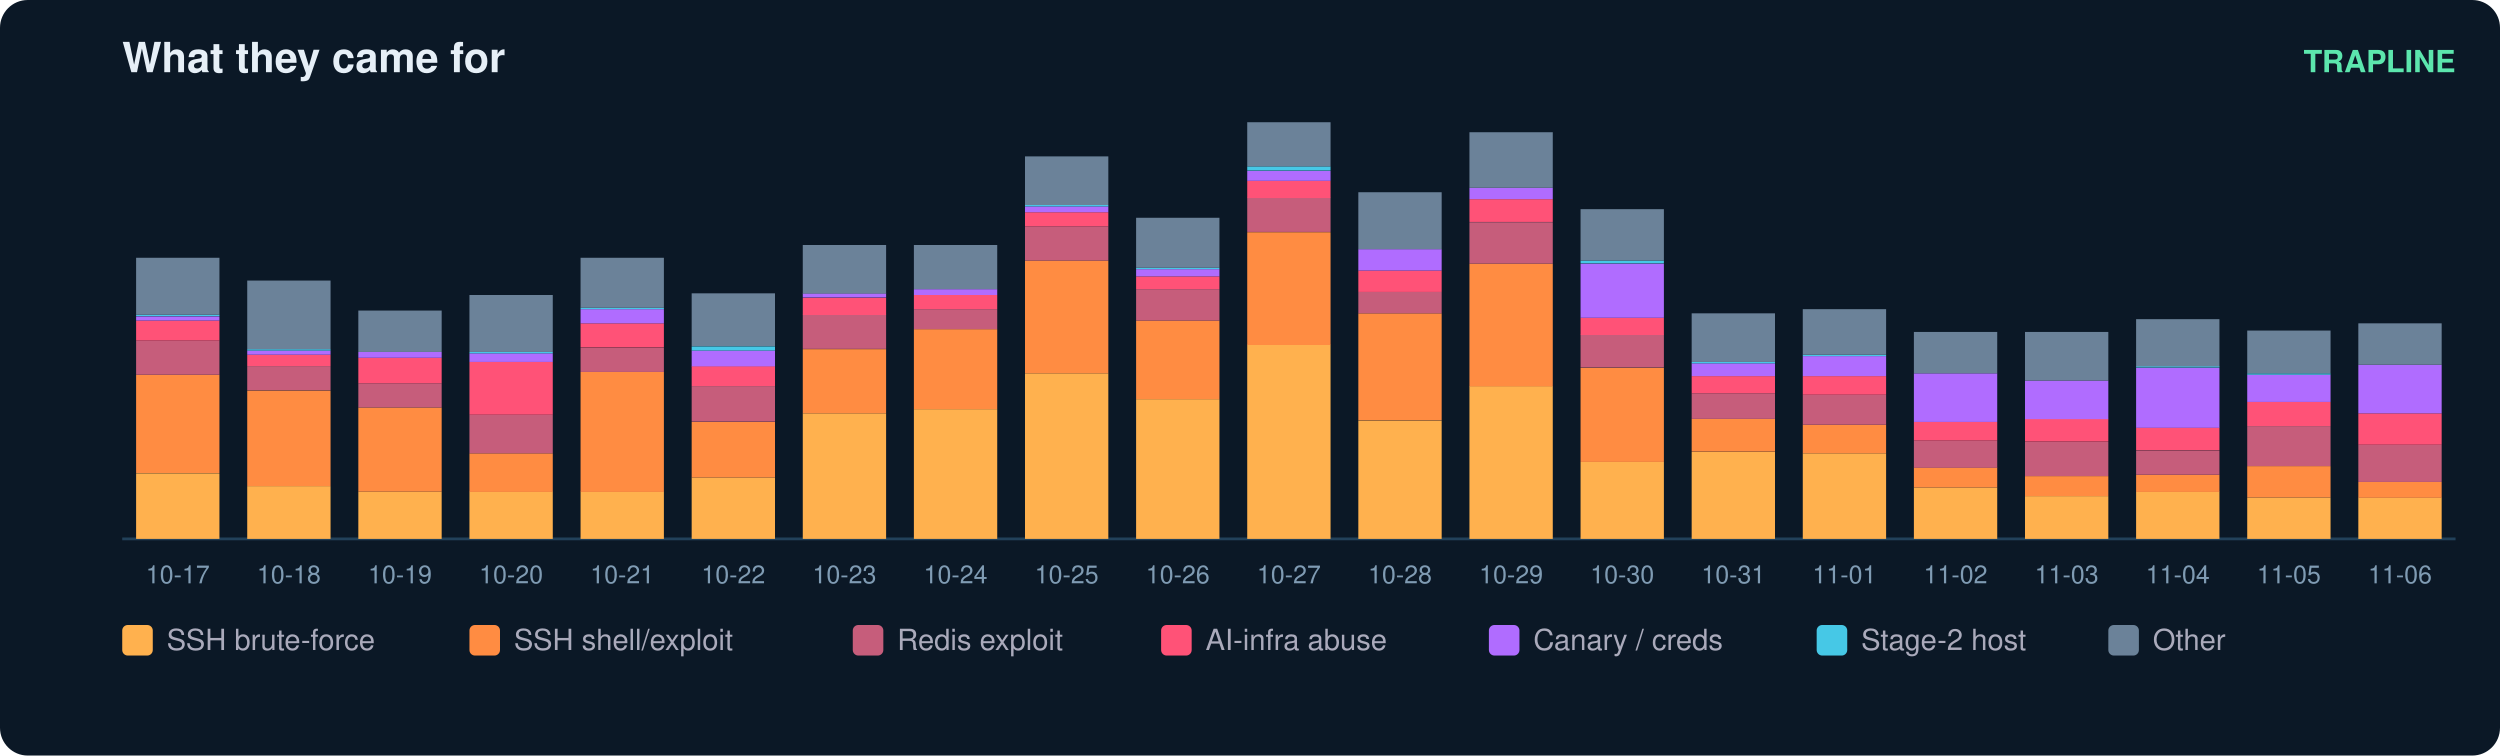
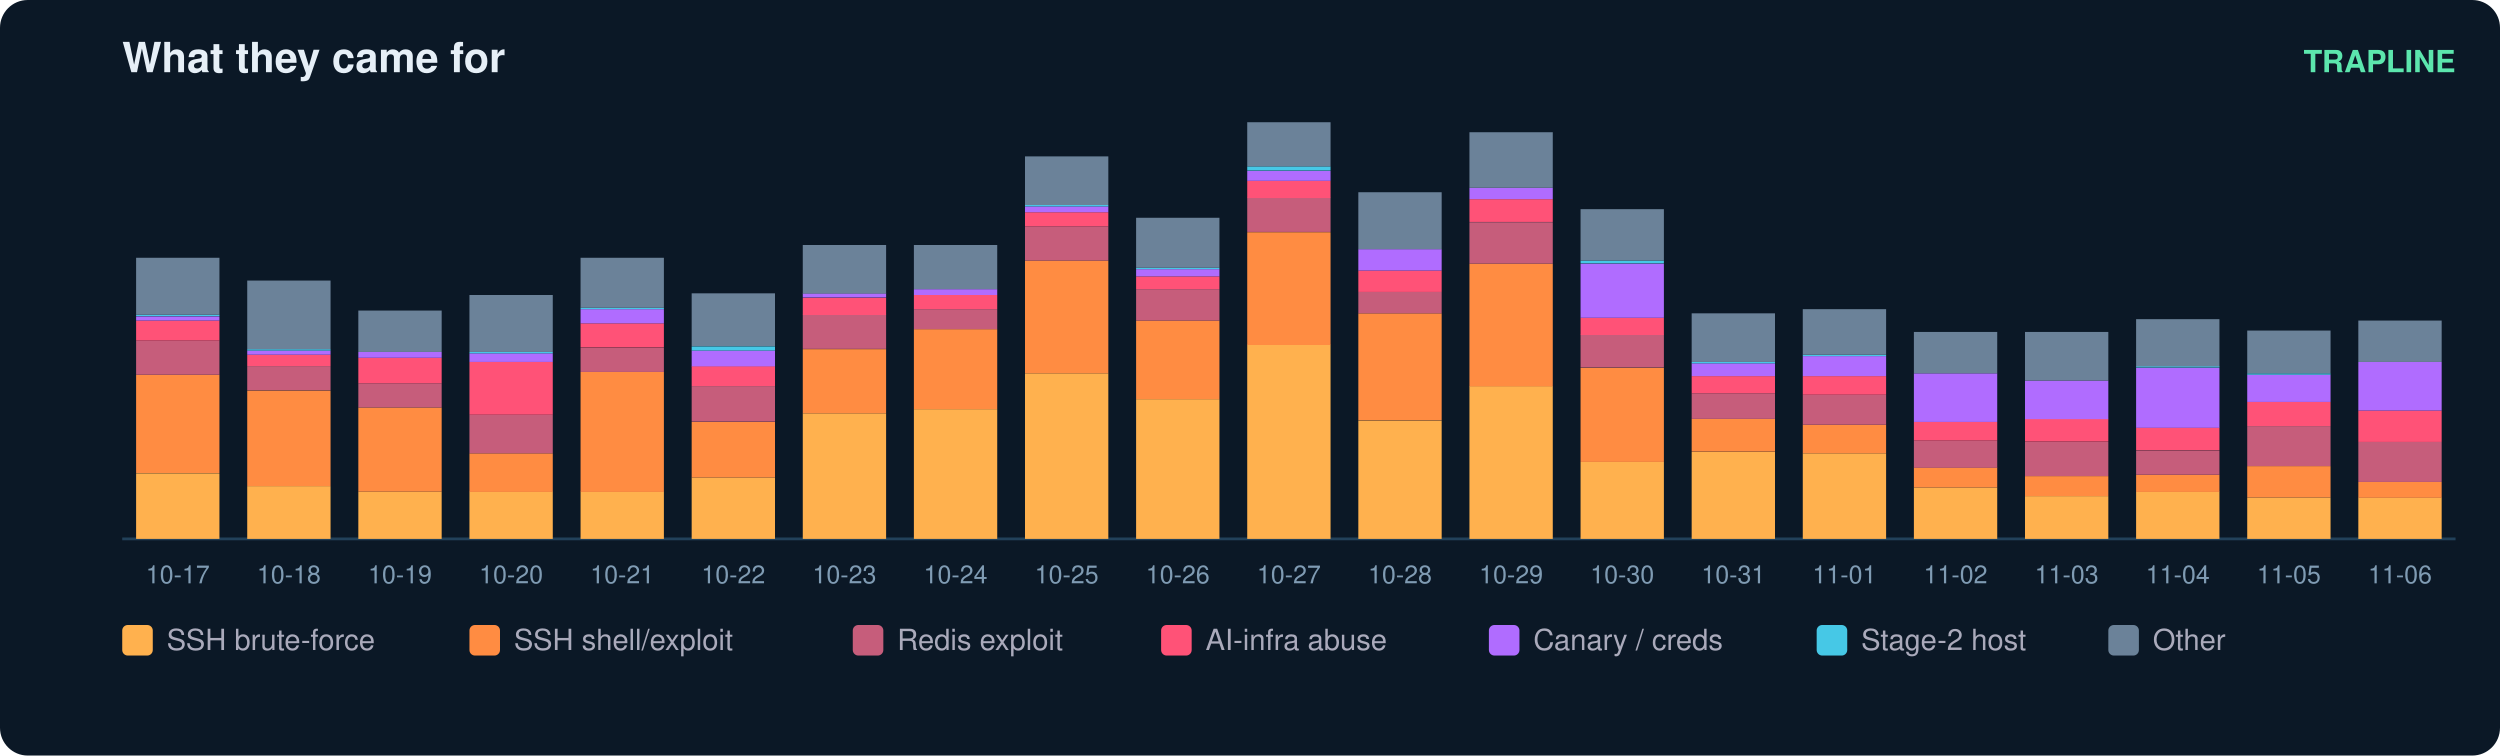
<svg xmlns="http://www.w3.org/2000/svg" width="900" height="272" viewBox="0 0 900 272" font-family="ui-sans-serif,Segoe UI,Helvetica,Arial">
  <rect width="900" height="272" rx="10" fill="#0b1826" />
  <text x="44" y="26" fill="#e6eff7" font-size="15" font-weight="700">What they came for</text>
  <text x="884" y="26" fill="#5ce6ad" font-size="11" text-anchor="end" font-weight="600">TRAPLINE</text>
  <line x1="44" y1="194" x2="884" y2="194" stroke="#22415a" />
  <rect x="49" y="170.4" width="30" height="23.6" fill="#ffb14e" />
  <rect x="49" y="134.9" width="30" height="35.4" fill="#ff8c42" />
  <rect x="49" y="122.6" width="30" height="12.3" fill="#c65d7b" />
  <rect x="49" y="115.4" width="30" height="7.2" fill="#ff5277" />
  <rect x="49" y="113.9" width="30" height="1.5" fill="#b06cff" />
  <rect x="49" y="113.3" width="30" height="0.5" fill="#46c8e6" />
  <rect x="49" y="92.8" width="30" height="20.5" fill="#6b8299" />
  <text x="64.0" y="210.0" fill="#7f9bb3" font-size="9" text-anchor="middle">10-17</text>
  <rect x="89" y="175.0" width="30" height="19.0" fill="#ffb14e" />
  <rect x="89" y="140.6" width="30" height="34.4" fill="#ff8c42" />
  <rect x="89" y="131.8" width="30" height="8.7" fill="#c65d7b" />
  <rect x="89" y="127.7" width="30" height="4.1" fill="#ff5277" />
  <rect x="89" y="126.2" width="30" height="1.5" fill="#b06cff" />
  <rect x="89" y="125.7" width="30" height="0.5" fill="#46c8e6" />
  <rect x="89" y="101.0" width="30" height="24.7" fill="#6b8299" />
  <text x="104.0" y="210.0" fill="#7f9bb3" font-size="9" text-anchor="middle">10-18</text>
  <rect x="129" y="177.0" width="30" height="17.0" fill="#ffb14e" />
  <rect x="129" y="146.7" width="30" height="30.3" fill="#ff8c42" />
  <rect x="129" y="138.0" width="30" height="8.7" fill="#c65d7b" />
  <rect x="129" y="128.8" width="30" height="9.2" fill="#ff5277" />
  <rect x="129" y="126.7" width="30" height="2.1" fill="#b06cff" />
  <rect x="129" y="111.8" width="30" height="14.9" fill="#6b8299" />
  <text x="144.0" y="210.0" fill="#7f9bb3" font-size="9" text-anchor="middle">10-19</text>
  <rect x="169" y="177.0" width="30" height="17.0" fill="#ffb14e" />
  <rect x="169" y="163.2" width="30" height="13.9" fill="#ff8c42" />
  <rect x="169" y="149.3" width="30" height="13.9" fill="#c65d7b" />
  <rect x="169" y="130.3" width="30" height="19.0" fill="#ff5277" />
  <rect x="169" y="127.2" width="30" height="3.1" fill="#b06cff" />
  <rect x="169" y="126.7" width="30" height="0.5" fill="#46c8e6" />
  <rect x="169" y="106.2" width="30" height="20.5" fill="#6b8299" />
  <text x="184.0" y="210.0" fill="#7f9bb3" font-size="9" text-anchor="middle">10-20</text>
  <rect x="209" y="177.0" width="30" height="17.0" fill="#ffb14e" />
  <rect x="209" y="133.9" width="30" height="43.2" fill="#ff8c42" />
  <rect x="209" y="125.2" width="30" height="8.7" fill="#c65d7b" />
  <rect x="209" y="116.4" width="30" height="8.7" fill="#ff5277" />
  <rect x="209" y="111.3" width="30" height="5.1" fill="#b06cff" />
  <rect x="209" y="110.8" width="30" height="0.5" fill="#46c8e6" />
  <rect x="209" y="92.8" width="30" height="18.0" fill="#6b8299" />
  <text x="224.0" y="210.0" fill="#7f9bb3" font-size="9" text-anchor="middle">10-21</text>
  <rect x="249" y="171.9" width="30" height="22.1" fill="#ffb14e" />
  <rect x="249" y="151.9" width="30" height="20.0" fill="#ff8c42" />
  <rect x="249" y="139.0" width="30" height="12.8" fill="#c65d7b" />
  <rect x="249" y="131.8" width="30" height="7.2" fill="#ff5277" />
  <rect x="249" y="126.2" width="30" height="5.7" fill="#b06cff" />
  <rect x="249" y="124.7" width="30" height="1.5" fill="#46c8e6" />
  <rect x="249" y="105.6" width="30" height="19.0" fill="#6b8299" />
  <text x="264.0" y="210.0" fill="#7f9bb3" font-size="9" text-anchor="middle">10-22</text>
  <rect x="289" y="148.8" width="30" height="45.2" fill="#ffb14e" />
  <rect x="289" y="125.7" width="30" height="23.1" fill="#ff8c42" />
  <rect x="289" y="113.3" width="30" height="12.3" fill="#c65d7b" />
  <rect x="289" y="107.2" width="30" height="6.2" fill="#ff5277" />
  <rect x="289" y="105.6" width="30" height="1.5" fill="#b06cff" />
  <rect x="289" y="88.2" width="30" height="17.5" fill="#6b8299" />
  <text x="304.0" y="210.0" fill="#7f9bb3" font-size="9" text-anchor="middle">10-23</text>
  <rect x="329" y="147.3" width="30" height="46.7" fill="#ffb14e" />
  <rect x="329" y="118.5" width="30" height="28.8" fill="#ff8c42" />
  <rect x="329" y="111.3" width="30" height="7.2" fill="#c65d7b" />
  <rect x="329" y="106.2" width="30" height="5.1" fill="#ff5277" />
  <rect x="329" y="104.1" width="30" height="2.1" fill="#b06cff" />
  <rect x="329" y="88.2" width="30" height="15.9" fill="#6b8299" />
  <text x="344.0" y="210.0" fill="#7f9bb3" font-size="9" text-anchor="middle">10-24</text>
  <rect x="369" y="134.4" width="30" height="59.6" fill="#ffb14e" />
  <rect x="369" y="93.8" width="30" height="40.6" fill="#ff8c42" />
  <rect x="369" y="81.5" width="30" height="12.3" fill="#c65d7b" />
  <rect x="369" y="76.4" width="30" height="5.1" fill="#ff5277" />
  <rect x="369" y="74.3" width="30" height="2.1" fill="#b06cff" />
  <rect x="369" y="73.8" width="30" height="0.5" fill="#46c8e6" />
  <rect x="369" y="56.3" width="30" height="17.5" fill="#6b8299" />
  <text x="384.0" y="210.0" fill="#7f9bb3" font-size="9" text-anchor="middle">10-25</text>
  <rect x="409" y="143.7" width="30" height="50.3" fill="#ffb14e" />
  <rect x="409" y="115.4" width="30" height="28.3" fill="#ff8c42" />
  <rect x="409" y="104.1" width="30" height="11.3" fill="#c65d7b" />
  <rect x="409" y="99.5" width="30" height="4.6" fill="#ff5277" />
  <rect x="409" y="96.9" width="30" height="2.6" fill="#b06cff" />
  <rect x="409" y="96.4" width="30" height="0.5" fill="#46c8e6" />
  <rect x="409" y="78.4" width="30" height="18.0" fill="#6b8299" />
  <text x="424.0" y="210.0" fill="#7f9bb3" font-size="9" text-anchor="middle">10-26</text>
  <rect x="449" y="124.1" width="30" height="69.9" fill="#ffb14e" />
  <rect x="449" y="83.6" width="30" height="40.6" fill="#ff8c42" />
  <rect x="449" y="71.2" width="30" height="12.3" fill="#c65d7b" />
  <rect x="449" y="65.1" width="30" height="6.2" fill="#ff5277" />
  <rect x="449" y="61.5" width="30" height="3.6" fill="#b06cff" />
  <rect x="449" y="59.9" width="30" height="1.5" fill="#46c8e6" />
  <rect x="449" y="44.0" width="30" height="15.9" fill="#6b8299" />
  <text x="464.0" y="210.0" fill="#7f9bb3" font-size="9" text-anchor="middle">10-27</text>
  <rect x="489" y="151.4" width="30" height="42.6" fill="#ffb14e" />
  <rect x="489" y="112.8" width="30" height="38.5" fill="#ff8c42" />
  <rect x="489" y="105.1" width="30" height="7.7" fill="#c65d7b" />
  <rect x="489" y="97.4" width="30" height="7.7" fill="#ff5277" />
  <rect x="489" y="89.7" width="30" height="7.7" fill="#b06cff" />
  <rect x="489" y="69.2" width="30" height="20.5" fill="#6b8299" />
  <text x="504.0" y="210.0" fill="#7f9bb3" font-size="9" text-anchor="middle">10-28</text>
  <rect x="529" y="139.0" width="30" height="55.0" fill="#ffb14e" />
  <rect x="529" y="94.9" width="30" height="44.2" fill="#ff8c42" />
  <rect x="529" y="80.0" width="30" height="14.9" fill="#c65d7b" />
  <rect x="529" y="71.7" width="30" height="8.2" fill="#ff5277" />
  <rect x="529" y="67.6" width="30" height="4.1" fill="#b06cff" />
  <rect x="529" y="47.6" width="30" height="20.0" fill="#6b8299" />
  <text x="544.0" y="210.0" fill="#7f9bb3" font-size="9" text-anchor="middle">10-29</text>
  <rect x="569" y="166.3" width="30" height="27.7" fill="#ffb14e" />
  <rect x="569" y="132.4" width="30" height="33.9" fill="#ff8c42" />
  <rect x="569" y="120.5" width="30" height="11.8" fill="#c65d7b" />
  <rect x="569" y="114.4" width="30" height="6.2" fill="#ff5277" />
  <rect x="569" y="94.9" width="30" height="19.5" fill="#b06cff" />
  <rect x="569" y="93.8" width="30" height="1.0" fill="#46c8e6" />
  <rect x="569" y="75.3" width="30" height="18.5" fill="#6b8299" />
  <text x="584.0" y="210.0" fill="#7f9bb3" font-size="9" text-anchor="middle">10-30</text>
  <rect x="609" y="162.7" width="30" height="31.3" fill="#ffb14e" />
  <rect x="609" y="150.8" width="30" height="11.8" fill="#ff8c42" />
  <rect x="609" y="141.6" width="30" height="9.2" fill="#c65d7b" />
  <rect x="609" y="135.4" width="30" height="6.2" fill="#ff5277" />
  <rect x="609" y="130.8" width="30" height="4.6" fill="#b06cff" />
  <rect x="609" y="130.3" width="30" height="0.5" fill="#46c8e6" />
  <rect x="609" y="112.8" width="30" height="17.5" fill="#6b8299" />
  <text x="624.0" y="210.0" fill="#7f9bb3" font-size="9" text-anchor="middle">10-31</text>
  <rect x="649" y="163.2" width="30" height="30.8" fill="#ffb14e" />
  <rect x="649" y="152.9" width="30" height="10.3" fill="#ff8c42" />
  <rect x="649" y="142.1" width="30" height="10.8" fill="#c65d7b" />
  <rect x="649" y="135.4" width="30" height="6.7" fill="#ff5277" />
  <rect x="649" y="128.2" width="30" height="7.2" fill="#b06cff" />
  <rect x="649" y="127.7" width="30" height="0.5" fill="#46c8e6" />
  <rect x="649" y="111.3" width="30" height="16.4" fill="#6b8299" />
  <text x="664.0" y="210.0" fill="#7f9bb3" font-size="9" text-anchor="middle">11-01</text>
  <rect x="689" y="175.5" width="30" height="18.5" fill="#ffb14e" />
  <rect x="689" y="168.3" width="30" height="7.2" fill="#ff8c42" />
  <rect x="689" y="158.6" width="30" height="9.8" fill="#c65d7b" />
  <rect x="689" y="151.9" width="30" height="6.7" fill="#ff5277" />
  <rect x="689" y="134.4" width="30" height="17.5" fill="#b06cff" />
  <rect x="689" y="119.5" width="30" height="14.9" fill="#6b8299" />
  <text x="704.0" y="210.0" fill="#7f9bb3" font-size="9" text-anchor="middle">11-02</text>
  <rect x="729" y="178.6" width="30" height="15.4" fill="#ffb14e" />
  <rect x="729" y="171.4" width="30" height="7.2" fill="#ff8c42" />
  <rect x="729" y="159.1" width="30" height="12.3" fill="#c65d7b" />
  <rect x="729" y="150.8" width="30" height="8.2" fill="#ff5277" />
  <rect x="729" y="137.0" width="30" height="13.9" fill="#b06cff" />
  <rect x="729" y="119.5" width="30" height="17.5" fill="#6b8299" />
  <text x="744.0" y="210.0" fill="#7f9bb3" font-size="9" text-anchor="middle">11-03</text>
  <rect x="769" y="177.0" width="30" height="17.0" fill="#ffb14e" />
  <rect x="769" y="170.9" width="30" height="6.2" fill="#ff8c42" />
  <rect x="769" y="162.2" width="30" height="8.7" fill="#c65d7b" />
  <rect x="769" y="153.9" width="30" height="8.2" fill="#ff5277" />
  <rect x="769" y="132.4" width="30" height="21.6" fill="#b06cff" />
  <rect x="769" y="131.8" width="30" height="0.5" fill="#46c8e6" />
  <rect x="769" y="114.9" width="30" height="17.0" fill="#6b8299" />
  <text x="784.0" y="210.0" fill="#7f9bb3" font-size="9" text-anchor="middle">11-04</text>
  <rect x="809" y="179.1" width="30" height="14.9" fill="#ffb14e" />
  <rect x="809" y="167.8" width="30" height="11.3" fill="#ff8c42" />
  <rect x="809" y="153.4" width="30" height="14.4" fill="#c65d7b" />
  <rect x="809" y="144.7" width="30" height="8.7" fill="#ff5277" />
  <rect x="809" y="134.9" width="30" height="9.8" fill="#b06cff" />
  <rect x="809" y="134.4" width="30" height="0.5" fill="#46c8e6" />
  <rect x="809" y="119.0" width="30" height="15.4" fill="#6b8299" />
  <text x="824.0" y="210.0" fill="#7f9bb3" font-size="9" text-anchor="middle">11-05</text>
  <rect x="849" y="179.1" width="30" height="14.9" fill="#ffb14e" />
  <rect x="849" y="173.5" width="30" height="5.7" fill="#ff8c42" />
-   <rect x="849" y="160.1" width="30" height="13.4" fill="#c65d7b" />
-   <rect x="849" y="148.8" width="30" height="11.3" fill="#ff5277" />
-   <rect x="849" y="131.3" width="30" height="17.5" fill="#b06cff" />
-   <rect x="849" y="116.4" width="30" height="14.9" fill="#6b8299" />
+   <rect x="849" y="159.1" width="30" height="14.4" fill="#c65d7b" />
+   <rect x="849" y="147.8" width="30" height="11.3" fill="#ff5277" />
+   <rect x="849" y="130.3" width="30" height="17.5" fill="#b06cff" />
+   <rect x="849" y="115.4" width="30" height="14.9" fill="#6b8299" />
  <text x="864.0" y="210.0" fill="#7f9bb3" font-size="9" text-anchor="middle">11-06</text>
  <rect x="44" y="225" width="11" height="11" rx="2" fill="#ffb14e" />
  <text x="60" y="234" fill="#aab" font-size="10.5">SSH brute-force</text>
  <rect x="169" y="225" width="11" height="11" rx="2" fill="#ff8c42" />
  <text x="185" y="234" fill="#aab" font-size="10.5">SSH shell/exploit</text>
  <rect x="307" y="225" width="11" height="11" rx="2" fill="#c65d7b" />
  <text x="323" y="234" fill="#aab" font-size="10.5">Redis exploit</text>
  <rect x="418" y="225" width="11" height="11" rx="2" fill="#ff5277" />
  <text x="434" y="234" fill="#aab" font-size="10.5">AI-infra abuse</text>
  <rect x="536" y="225" width="11" height="11" rx="2" fill="#b06cff" />
  <text x="552" y="234" fill="#aab" font-size="10.5">Canary / creds</text>
  <rect x="654" y="225" width="11" height="11" rx="2" fill="#46c8e6" />
  <text x="670" y="234" fill="#aab" font-size="10.5">Stage-2 host</text>
  <rect x="759" y="225" width="11" height="11" rx="2" fill="#6b8299" />
  <text x="775" y="234" fill="#aab" font-size="10.5">Other</text>
</svg>
